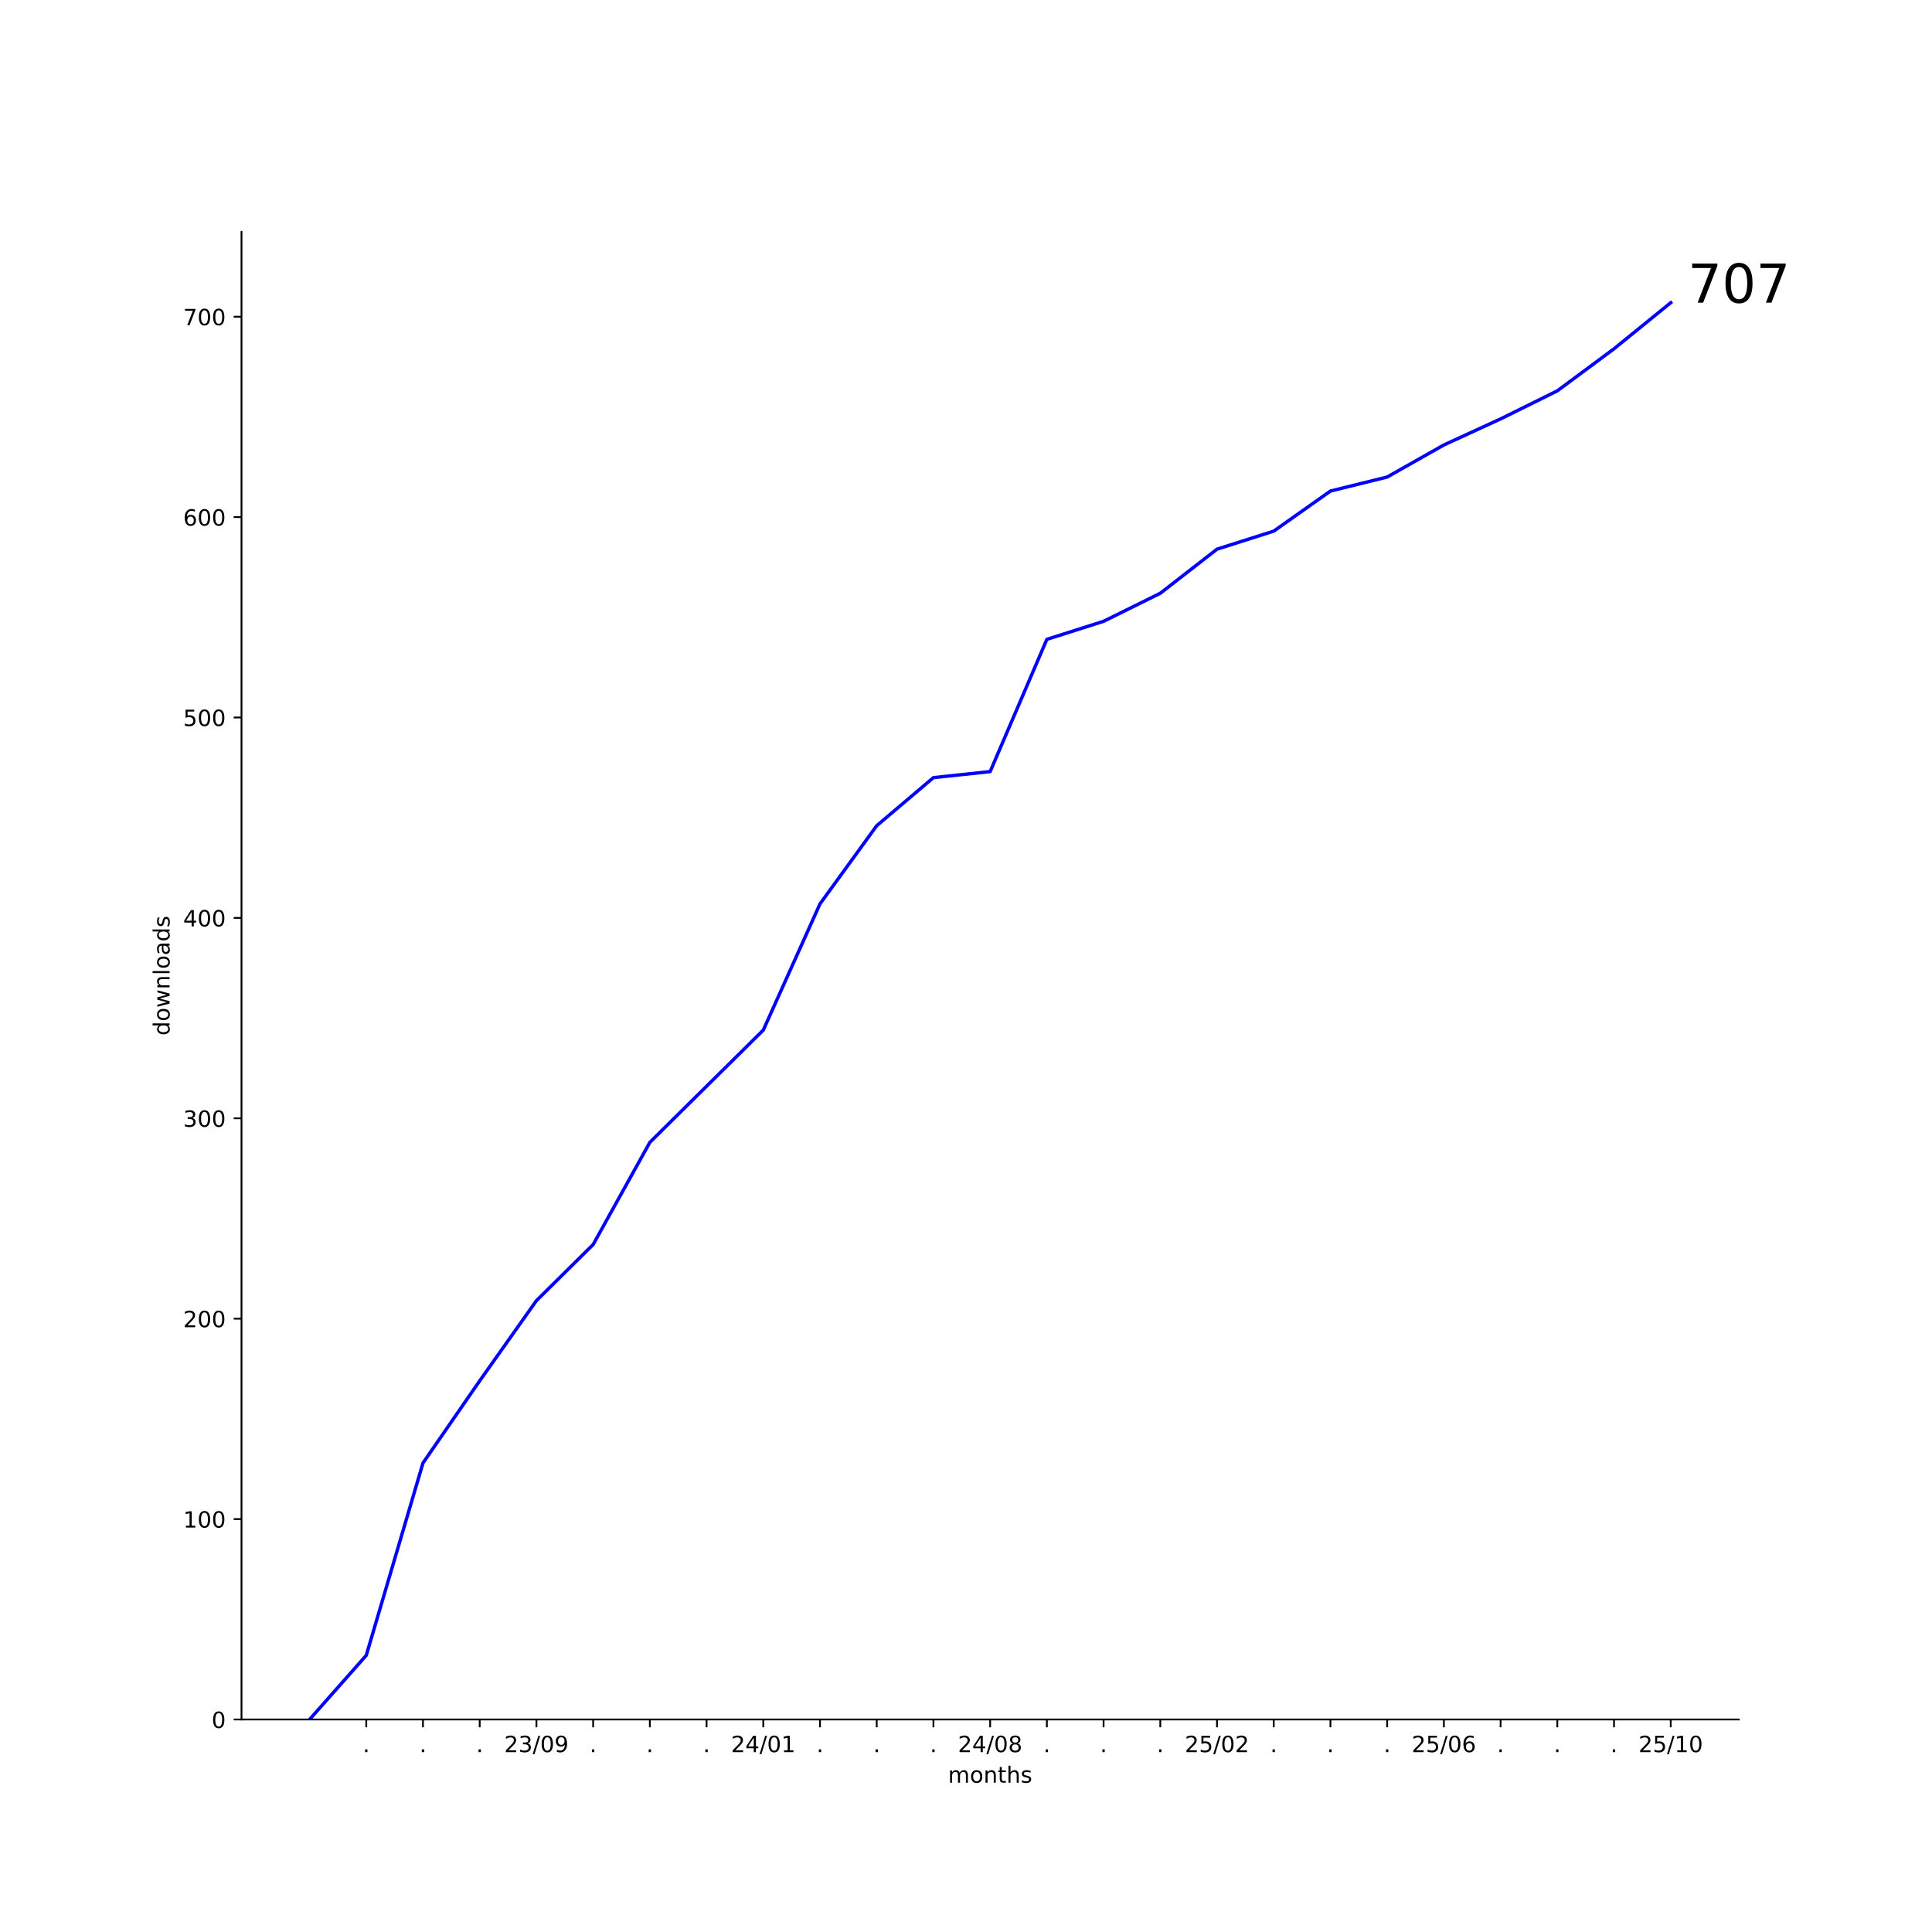
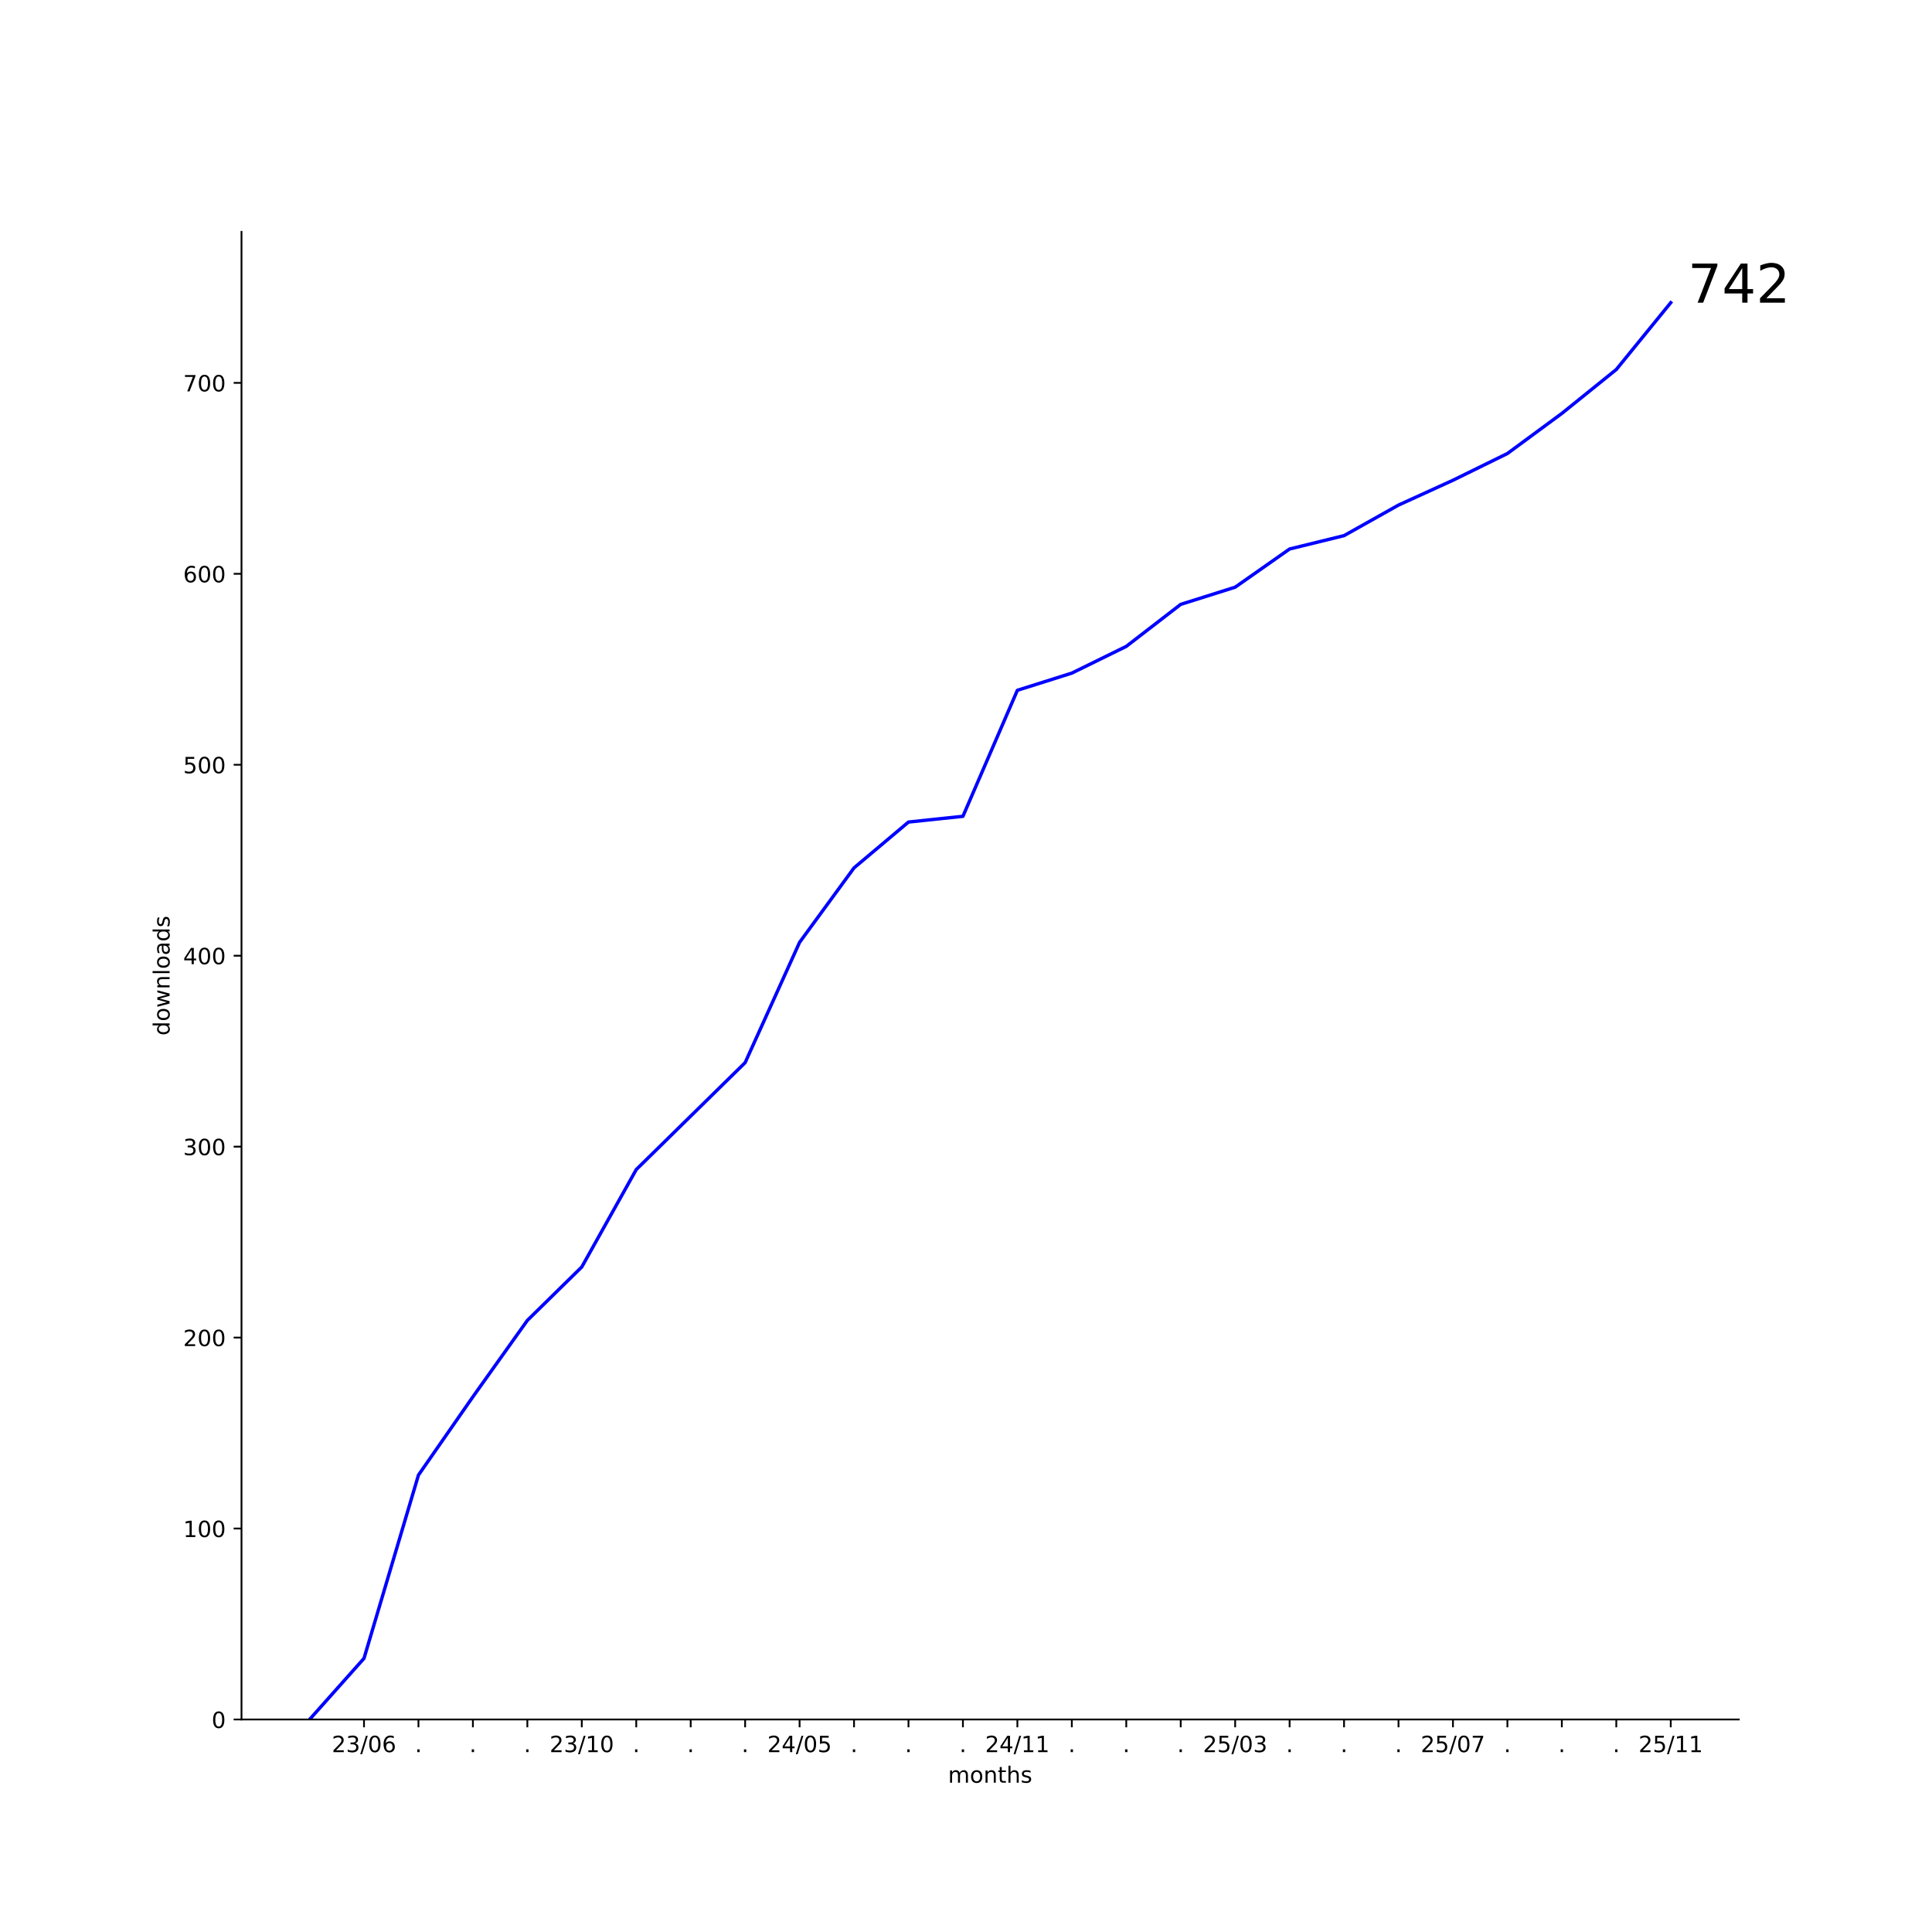
<svg xmlns="http://www.w3.org/2000/svg" xmlns:xlink="http://www.w3.org/1999/xlink" width="864pt" height="864pt" viewBox="0 0 864 864" version="1.1">
  <defs>
    <style type="text/css">*{stroke-linejoin: round; stroke-linecap: butt}</style>
  </defs>
  <g id="figure_1">
    <g id="patch_1">
      <path d="M 0 864  L 864 864  L 864 0  L 0 0  z " style="fill: #ffffff" />
    </g>
    <g id="axes_1">
      <g id="patch_2">
        <path d="M 108 768.96  L 777.6 768.96  L 777.6 103.68  L 108 103.68  z " style="fill: #ffffff" />
      </g>
      <g id="matplotlib.axis_1">
        <g id="xtick_1">
          <g id="line2d_1">
            <defs>
-               <path id="m3775288d6a" d="M 0 0  L 0 3.5  " style="stroke: #000000; stroke-width: 0.8" />
+               <path id="m28a4fab8c5" d="M 0 0  L 0 3.5  " style="stroke: #000000; stroke-width: 0.8" />
            </defs>
            <g>
-               <use xlink:href="#m3775288d6a" x="163.8" y="768.96" style="stroke: #000000; stroke-width: 0.8" />
+               <use xlink:href="#m28a4fab8c5" x="162.785" y="768.96" style="stroke: #000000; stroke-width: 0.8" />
            </g>
          </g>
          <g id="text_1">
-             <g transform="translate(162.2109 783.5584) scale(0.1 -0.1)">
-               <defs>
-                 <path id="DejaVuSans-2e" d="M 684 794  L 1344 794  L 1344 0  L 684 0  L 684 794  z " transform="scale(0.015625)" />
-               </defs>
-               <use xlink:href="#DejaVuSans-2e" />
-             </g>
-           </g>
-         </g>
-         <g id="xtick_2">
-           <g id="line2d_2">
-             <g>
-               <use xlink:href="#m3775288d6a" x="189.164" y="768.96" style="stroke: #000000; stroke-width: 0.8" />
-             </g>
-           </g>
-           <g id="text_2">
-             <g transform="translate(187.5746 783.5584) scale(0.1 -0.1)">
-               <use xlink:href="#DejaVuSans-2e" />
-             </g>
-           </g>
-         </g>
-         <g id="xtick_3">
-           <g id="line2d_3">
-             <g>
-               <use xlink:href="#m3775288d6a" x="214.527" y="768.96" style="stroke: #000000; stroke-width: 0.8" />
-             </g>
-           </g>
-           <g id="text_3">
-             <g transform="translate(212.9382 783.5584) scale(0.1 -0.1)">
-               <use xlink:href="#DejaVuSans-2e" />
-             </g>
-           </g>
-         </g>
-         <g id="xtick_4">
-           <g id="line2d_4">
-             <g>
-               <use xlink:href="#m3775288d6a" x="239.891" y="768.96" style="stroke: #000000; stroke-width: 0.8" />
-             </g>
-           </g>
-           <g id="text_4">
-             <g transform="translate(225.4815 783.5584) scale(0.1 -0.1)">
+             <g transform="translate(148.3761 783.5584) scale(0.1 -0.1)">
              <defs>
                <path id="DejaVuSans-32" d="M 1228 531  L 3431 531  L 3431 0  L 469 0  L 469 531  Q 828 903 1448 1529  Q 2069 2156 2228 2338  Q 2531 2678 2651 2914  Q 2772 3150 2772 3378  Q 2772 3750 2511 3984  Q 2250 4219 1831 4219  Q 1534 4219 1204 4116  Q 875 4013 500 3803  L 500 4441  Q 881 4594 1212 4672  Q 1544 4750 1819 4750  Q 2544 4750 2975 4387  Q 3406 4025 3406 3419  Q 3406 3131 3298 2873  Q 3191 2616 2906 2266  Q 2828 2175 2409 1742  Q 1991 1309 1228 531  z " transform="scale(0.015625)" />
                <path id="DejaVuSans-33" d="M 2597 2516  Q 3050 2419 3304 2112  Q 3559 1806 3559 1356  Q 3559 666 3084 287  Q 2609 -91 1734 -91  Q 1441 -91 1130 -33  Q 819 25 488 141  L 488 750  Q 750 597 1062 519  Q 1375 441 1716 441  Q 2309 441 2620 675  Q 2931 909 2931 1356  Q 2931 1769 2642 2001  Q 2353 2234 1838 2234  L 1294 2234  L 1294 2753  L 1863 2753  Q 2328 2753 2575 2939  Q 2822 3125 2822 3475  Q 2822 3834 2567 4026  Q 2313 4219 1838 4219  Q 1578 4219 1281 4162  Q 984 4106 628 3988  L 628 4550  Q 988 4650 1302 4700  Q 1616 4750 1894 4750  Q 2613 4750 3031 4423  Q 3450 4097 3450 3541  Q 3450 3153 3228 2886  Q 3006 2619 2597 2516  z " transform="scale(0.015625)" />
                <path id="DejaVuSans-2f" d="M 1625 4666  L 2156 4666  L 531 -594  L 0 -594  L 1625 4666  z " transform="scale(0.015625)" />
                <path id="DejaVuSans-30" d="M 2034 4250  Q 1547 4250 1301 3770  Q 1056 3291 1056 2328  Q 1056 1369 1301 889  Q 1547 409 2034 409  Q 2525 409 2770 889  Q 3016 1369 3016 2328  Q 3016 3291 2770 3770  Q 2525 4250 2034 4250  z M 2034 4750  Q 2819 4750 3233 4129  Q 3647 3509 3647 2328  Q 3647 1150 3233 529  Q 2819 -91 2034 -91  Q 1250 -91 836 529  Q 422 1150 422 2328  Q 422 3509 836 4129  Q 1250 4750 2034 4750  z " transform="scale(0.015625)" />
-                 <path id="DejaVuSans-39" d="M 703 97  L 703 672  Q 941 559 1184 500  Q 1428 441 1663 441  Q 2288 441 2617 861  Q 2947 1281 2994 2138  Q 2813 1869 2534 1725  Q 2256 1581 1919 1581  Q 1219 1581 811 2004  Q 403 2428 403 3163  Q 403 3881 828 4315  Q 1253 4750 1959 4750  Q 2769 4750 3195 4129  Q 3622 3509 3622 2328  Q 3622 1225 3098 567  Q 2575 -91 1691 -91  Q 1453 -91 1209 -44  Q 966 3 703 97  z M 1959 2075  Q 2384 2075 2632 2365  Q 2881 2656 2881 3163  Q 2881 3666 2632 3958  Q 2384 4250 1959 4250  Q 1534 4250 1286 3958  Q 1038 3666 1038 3163  Q 1038 2656 1286 2365  Q 1534 2075 1959 2075  z " transform="scale(0.015625)" />
+                 <path id="DejaVuSans-36" d="M 2113 2584  Q 1688 2584 1439 2293  Q 1191 2003 1191 1497  Q 1191 994 1439 701  Q 1688 409 2113 409  Q 2538 409 2786 701  Q 3034 994 3034 1497  Q 3034 2003 2786 2293  Q 2538 2584 2113 2584  z M 3366 4563  L 3366 3988  Q 3128 4100 2886 4159  Q 2644 4219 2406 4219  Q 1781 4219 1451 3797  Q 1122 3375 1075 2522  Q 1259 2794 1537 2939  Q 1816 3084 2150 3084  Q 2853 3084 3261 2657  Q 3669 2231 3669 1497  Q 3669 778 3244 343  Q 2819 -91 2113 -91  Q 1303 -91 875 529  Q 447 1150 447 2328  Q 447 3434 972 4092  Q 1497 4750 2381 4750  Q 2619 4750 2861 4703  Q 3103 4656 3366 4563  z " transform="scale(0.015625)" />
              </defs>
              <use xlink:href="#DejaVuSans-32" />
              <use xlink:href="#DejaVuSans-33" x="63.623" />
              <use xlink:href="#DejaVuSans-2f" x="127.246" />
              <use xlink:href="#DejaVuSans-30" x="160.938" />
-               <use xlink:href="#DejaVuSans-39" x="224.561" />
+               <use xlink:href="#DejaVuSans-36" x="224.561" />
+             </g>
+           </g>
+         </g>
+         <g id="xtick_2">
+           <g id="line2d_2">
+             <g>
+               <use xlink:href="#m28a4fab8c5" x="187.135" y="768.96" style="stroke: #000000; stroke-width: 0.8" />
+             </g>
+           </g>
+           <g id="text_2">
+             <g transform="translate(185.5455 783.5584) scale(0.1 -0.1)">
+               <defs>
+                 <path id="DejaVuSans-2e" d="M 684 794  L 1344 794  L 1344 0  L 684 0  L 684 794  z " transform="scale(0.015625)" />
+               </defs>
+               <use xlink:href="#DejaVuSans-2e" />
+             </g>
+           </g>
+         </g>
+         <g id="xtick_3">
+           <g id="line2d_3">
+             <g>
+               <use xlink:href="#m28a4fab8c5" x="211.484" y="768.96" style="stroke: #000000; stroke-width: 0.8" />
+             </g>
+           </g>
+           <g id="text_3">
+             <g transform="translate(209.8946 783.5584) scale(0.1 -0.1)">
+               <use xlink:href="#DejaVuSans-2e" />
+             </g>
+           </g>
+         </g>
+         <g id="xtick_4">
+           <g id="line2d_4">
+             <g>
+               <use xlink:href="#m28a4fab8c5" x="235.833" y="768.96" style="stroke: #000000; stroke-width: 0.8" />
+             </g>
+           </g>
+           <g id="text_4">
+             <g transform="translate(234.2437 783.5584) scale(0.1 -0.1)">
+               <use xlink:href="#DejaVuSans-2e" />
            </g>
          </g>
        </g>
        <g id="xtick_5">
          <g id="line2d_5">
            <g>
-               <use xlink:href="#m3775288d6a" x="265.255" y="768.96" style="stroke: #000000; stroke-width: 0.8" />
+               <use xlink:href="#m28a4fab8c5" x="260.182" y="768.96" style="stroke: #000000; stroke-width: 0.8" />
            </g>
          </g>
          <g id="text_5">
-             <g transform="translate(263.6655 783.5584) scale(0.1 -0.1)">
-               <use xlink:href="#DejaVuSans-2e" />
+             <g transform="translate(245.7724 783.5584) scale(0.1 -0.1)">
+               <defs>
+                 <path id="DejaVuSans-31" d="M 794 531  L 1825 531  L 1825 4091  L 703 3866  L 703 4441  L 1819 4666  L 2450 4666  L 2450 531  L 3481 531  L 3481 0  L 794 0  L 794 531  z " transform="scale(0.015625)" />
+               </defs>
+               <use xlink:href="#DejaVuSans-32" />
+               <use xlink:href="#DejaVuSans-33" x="63.623" />
+               <use xlink:href="#DejaVuSans-2f" x="127.246" />
+               <use xlink:href="#DejaVuSans-31" x="160.938" />
+               <use xlink:href="#DejaVuSans-30" x="224.561" />
            </g>
          </g>
        </g>
        <g id="xtick_6">
          <g id="line2d_6">
            <g>
-               <use xlink:href="#m3775288d6a" x="290.618" y="768.96" style="stroke: #000000; stroke-width: 0.8" />
+               <use xlink:href="#m28a4fab8c5" x="284.531" y="768.96" style="stroke: #000000; stroke-width: 0.8" />
            </g>
          </g>
          <g id="text_6">
-             <g transform="translate(289.0291 783.5584) scale(0.1 -0.1)">
+             <g transform="translate(282.9418 783.5584) scale(0.1 -0.1)">
              <use xlink:href="#DejaVuSans-2e" />
            </g>
          </g>
        </g>
        <g id="xtick_7">
          <g id="line2d_7">
            <g>
-               <use xlink:href="#m3775288d6a" x="315.982" y="768.96" style="stroke: #000000; stroke-width: 0.8" />
+               <use xlink:href="#m28a4fab8c5" x="308.88" y="768.96" style="stroke: #000000; stroke-width: 0.8" />
            </g>
          </g>
          <g id="text_7">
-             <g transform="translate(314.3928 783.5584) scale(0.1 -0.1)">
+             <g transform="translate(307.2909 783.5584) scale(0.1 -0.1)">
              <use xlink:href="#DejaVuSans-2e" />
            </g>
          </g>
        </g>
        <g id="xtick_8">
          <g id="line2d_8">
            <g>
-               <use xlink:href="#m3775288d6a" x="341.345" y="768.96" style="stroke: #000000; stroke-width: 0.8" />
+               <use xlink:href="#m28a4fab8c5" x="333.229" y="768.96" style="stroke: #000000; stroke-width: 0.8" />
            </g>
          </g>
          <g id="text_8">
-             <g transform="translate(326.9361 783.5584) scale(0.1 -0.1)">
+             <g transform="translate(331.64 783.5584) scale(0.1 -0.1)">
+               <use xlink:href="#DejaVuSans-2e" />
+             </g>
+           </g>
+         </g>
+         <g id="xtick_9">
+           <g id="line2d_9">
+             <g>
+               <use xlink:href="#m28a4fab8c5" x="357.578" y="768.96" style="stroke: #000000; stroke-width: 0.8" />
+             </g>
+           </g>
+           <g id="text_9">
+             <g transform="translate(343.1688 783.5584) scale(0.1 -0.1)">
              <defs>
                <path id="DejaVuSans-34" d="M 2419 4116  L 825 1625  L 2419 1625  L 2419 4116  z M 2253 4666  L 3047 4666  L 3047 1625  L 3713 1625  L 3713 1100  L 3047 1100  L 3047 0  L 2419 0  L 2419 1100  L 313 1100  L 313 1709  L 2253 4666  z " transform="scale(0.015625)" />
-                 <path id="DejaVuSans-31" d="M 794 531  L 1825 531  L 1825 4091  L 703 3866  L 703 4441  L 1819 4666  L 2450 4666  L 2450 531  L 3481 531  L 3481 0  L 794 0  L 794 531  z " transform="scale(0.015625)" />
+                 <path id="DejaVuSans-35" d="M 691 4666  L 3169 4666  L 3169 4134  L 1269 4134  L 1269 2991  Q 1406 3038 1543 3061  Q 1681 3084 1819 3084  Q 2600 3084 3056 2656  Q 3513 2228 3513 1497  Q 3513 744 3044 326  Q 2575 -91 1722 -91  Q 1428 -91 1123 -41  Q 819 9 494 109  L 494 744  Q 775 591 1075 516  Q 1375 441 1709 441  Q 2250 441 2565 725  Q 2881 1009 2881 1497  Q 2881 1984 2565 2268  Q 2250 2553 1709 2553  Q 1456 2553 1204 2497  Q 953 2441 691 2322  L 691 4666  z " transform="scale(0.015625)" />
              </defs>
              <use xlink:href="#DejaVuSans-32" />
              <use xlink:href="#DejaVuSans-34" x="63.623" />
              <use xlink:href="#DejaVuSans-2f" x="127.246" />
              <use xlink:href="#DejaVuSans-30" x="160.938" />
-               <use xlink:href="#DejaVuSans-31" x="224.561" />
-             </g>
-           </g>
-         </g>
-         <g id="xtick_9">
-           <g id="line2d_9">
-             <g>
-               <use xlink:href="#m3775288d6a" x="366.709" y="768.96" style="stroke: #000000; stroke-width: 0.8" />
-             </g>
-           </g>
-           <g id="text_9">
-             <g transform="translate(365.12 783.5584) scale(0.1 -0.1)">
-               <use xlink:href="#DejaVuSans-2e" />
+               <use xlink:href="#DejaVuSans-35" x="224.561" />
            </g>
          </g>
        </g>
        <g id="xtick_10">
          <g id="line2d_10">
            <g>
-               <use xlink:href="#m3775288d6a" x="392.073" y="768.96" style="stroke: #000000; stroke-width: 0.8" />
+               <use xlink:href="#m28a4fab8c5" x="381.927" y="768.96" style="stroke: #000000; stroke-width: 0.8" />
            </g>
          </g>
          <g id="text_10">
-             <g transform="translate(390.4837 783.5584) scale(0.1 -0.1)">
+             <g transform="translate(380.3382 783.5584) scale(0.1 -0.1)">
              <use xlink:href="#DejaVuSans-2e" />
            </g>
          </g>
        </g>
        <g id="xtick_11">
          <g id="line2d_11">
            <g>
-               <use xlink:href="#m3775288d6a" x="417.436" y="768.96" style="stroke: #000000; stroke-width: 0.8" />
+               <use xlink:href="#m28a4fab8c5" x="406.276" y="768.96" style="stroke: #000000; stroke-width: 0.8" />
            </g>
          </g>
          <g id="text_11">
-             <g transform="translate(415.8473 783.5584) scale(0.1 -0.1)">
+             <g transform="translate(404.6873 783.5584) scale(0.1 -0.1)">
              <use xlink:href="#DejaVuSans-2e" />
            </g>
          </g>
        </g>
        <g id="xtick_12">
          <g id="line2d_12">
            <g>
-               <use xlink:href="#m3775288d6a" x="442.8" y="768.96" style="stroke: #000000; stroke-width: 0.8" />
+               <use xlink:href="#m28a4fab8c5" x="430.625" y="768.96" style="stroke: #000000; stroke-width: 0.8" />
            </g>
          </g>
          <g id="text_12">
-             <g transform="translate(428.3906 783.5584) scale(0.1 -0.1)">
-               <defs>
-                 <path id="DejaVuSans-38" d="M 2034 2216  Q 1584 2216 1326 1975  Q 1069 1734 1069 1313  Q 1069 891 1326 650  Q 1584 409 2034 409  Q 2484 409 2743 651  Q 3003 894 3003 1313  Q 3003 1734 2745 1975  Q 2488 2216 2034 2216  z M 1403 2484  Q 997 2584 770 2862  Q 544 3141 544 3541  Q 544 4100 942 4425  Q 1341 4750 2034 4750  Q 2731 4750 3128 4425  Q 3525 4100 3525 3541  Q 3525 3141 3298 2862  Q 3072 2584 2669 2484  Q 3125 2378 3379 2068  Q 3634 1759 3634 1313  Q 3634 634 3220 271  Q 2806 -91 2034 -91  Q 1263 -91 848 271  Q 434 634 434 1313  Q 434 1759 690 2068  Q 947 2378 1403 2484  z M 1172 3481  Q 1172 3119 1398 2916  Q 1625 2713 2034 2713  Q 2441 2713 2670 2916  Q 2900 3119 2900 3481  Q 2900 3844 2670 4047  Q 2441 4250 2034 4250  Q 1625 4250 1398 4047  Q 1172 3844 1172 3481  z " transform="scale(0.015625)" />
-               </defs>
-               <use xlink:href="#DejaVuSans-32" />
-               <use xlink:href="#DejaVuSans-34" x="63.623" />
-               <use xlink:href="#DejaVuSans-2f" x="127.246" />
-               <use xlink:href="#DejaVuSans-30" x="160.938" />
-               <use xlink:href="#DejaVuSans-38" x="224.561" />
+             <g transform="translate(429.0364 783.5584) scale(0.1 -0.1)">
+               <use xlink:href="#DejaVuSans-2e" />
            </g>
          </g>
        </g>
        <g id="xtick_13">
          <g id="line2d_13">
            <g>
-               <use xlink:href="#m3775288d6a" x="468.164" y="768.96" style="stroke: #000000; stroke-width: 0.8" />
+               <use xlink:href="#m28a4fab8c5" x="454.975" y="768.96" style="stroke: #000000; stroke-width: 0.8" />
            </g>
          </g>
          <g id="text_13">
-             <g transform="translate(466.5746 783.5584) scale(0.1 -0.1)">
-               <use xlink:href="#DejaVuSans-2e" />
+             <g transform="translate(440.5652 783.5584) scale(0.1 -0.1)">
+               <use xlink:href="#DejaVuSans-32" />
+               <use xlink:href="#DejaVuSans-34" x="63.623" />
+               <use xlink:href="#DejaVuSans-2f" x="127.246" />
+               <use xlink:href="#DejaVuSans-31" x="160.938" />
+               <use xlink:href="#DejaVuSans-31" x="224.561" />
            </g>
          </g>
        </g>
        <g id="xtick_14">
          <g id="line2d_14">
            <g>
-               <use xlink:href="#m3775288d6a" x="493.527" y="768.96" style="stroke: #000000; stroke-width: 0.8" />
+               <use xlink:href="#m28a4fab8c5" x="479.324" y="768.96" style="stroke: #000000; stroke-width: 0.8" />
            </g>
          </g>
          <g id="text_14">
-             <g transform="translate(491.9382 783.5584) scale(0.1 -0.1)">
+             <g transform="translate(477.7346 783.5584) scale(0.1 -0.1)">
              <use xlink:href="#DejaVuSans-2e" />
            </g>
          </g>
        </g>
        <g id="xtick_15">
          <g id="line2d_15">
            <g>
-               <use xlink:href="#m3775288d6a" x="518.891" y="768.96" style="stroke: #000000; stroke-width: 0.8" />
+               <use xlink:href="#m28a4fab8c5" x="503.673" y="768.96" style="stroke: #000000; stroke-width: 0.8" />
            </g>
          </g>
          <g id="text_15">
-             <g transform="translate(517.3018 783.5584) scale(0.1 -0.1)">
+             <g transform="translate(502.0837 783.5584) scale(0.1 -0.1)">
              <use xlink:href="#DejaVuSans-2e" />
            </g>
          </g>
        </g>
        <g id="xtick_16">
          <g id="line2d_16">
            <g>
-               <use xlink:href="#m3775288d6a" x="544.255" y="768.96" style="stroke: #000000; stroke-width: 0.8" />
+               <use xlink:href="#m28a4fab8c5" x="528.022" y="768.96" style="stroke: #000000; stroke-width: 0.8" />
            </g>
          </g>
          <g id="text_16">
-             <g transform="translate(529.8452 783.5584) scale(0.1 -0.1)">
-               <defs>
-                 <path id="DejaVuSans-35" d="M 691 4666  L 3169 4666  L 3169 4134  L 1269 4134  L 1269 2991  Q 1406 3038 1543 3061  Q 1681 3084 1819 3084  Q 2600 3084 3056 2656  Q 3513 2228 3513 1497  Q 3513 744 3044 326  Q 2575 -91 1722 -91  Q 1428 -91 1123 -41  Q 819 9 494 109  L 494 744  Q 775 591 1075 516  Q 1375 441 1709 441  Q 2250 441 2565 725  Q 2881 1009 2881 1497  Q 2881 1984 2565 2268  Q 2250 2553 1709 2553  Q 1456 2553 1204 2497  Q 953 2441 691 2322  L 691 4666  z " transform="scale(0.015625)" />
-               </defs>
-               <use xlink:href="#DejaVuSans-32" />
-               <use xlink:href="#DejaVuSans-35" x="63.623" />
-               <use xlink:href="#DejaVuSans-2f" x="127.246" />
-               <use xlink:href="#DejaVuSans-30" x="160.938" />
-               <use xlink:href="#DejaVuSans-32" x="224.561" />
+             <g transform="translate(526.4328 783.5584) scale(0.1 -0.1)">
+               <use xlink:href="#DejaVuSans-2e" />
            </g>
          </g>
        </g>
        <g id="xtick_17">
          <g id="line2d_17">
            <g>
-               <use xlink:href="#m3775288d6a" x="569.618" y="768.96" style="stroke: #000000; stroke-width: 0.8" />
+               <use xlink:href="#m28a4fab8c5" x="552.371" y="768.96" style="stroke: #000000; stroke-width: 0.8" />
            </g>
          </g>
          <g id="text_17">
-             <g transform="translate(568.0291 783.5584) scale(0.1 -0.1)">
-               <use xlink:href="#DejaVuSans-2e" />
+             <g transform="translate(537.9615 783.5584) scale(0.1 -0.1)">
+               <use xlink:href="#DejaVuSans-32" />
+               <use xlink:href="#DejaVuSans-35" x="63.623" />
+               <use xlink:href="#DejaVuSans-2f" x="127.246" />
+               <use xlink:href="#DejaVuSans-30" x="160.938" />
+               <use xlink:href="#DejaVuSans-33" x="224.561" />
            </g>
          </g>
        </g>
        <g id="xtick_18">
          <g id="line2d_18">
            <g>
-               <use xlink:href="#m3775288d6a" x="594.982" y="768.96" style="stroke: #000000; stroke-width: 0.8" />
+               <use xlink:href="#m28a4fab8c5" x="576.72" y="768.96" style="stroke: #000000; stroke-width: 0.8" />
            </g>
          </g>
          <g id="text_18">
-             <g transform="translate(593.3928 783.5584) scale(0.1 -0.1)">
+             <g transform="translate(575.1309 783.5584) scale(0.1 -0.1)">
              <use xlink:href="#DejaVuSans-2e" />
            </g>
          </g>
        </g>
        <g id="xtick_19">
          <g id="line2d_19">
            <g>
-               <use xlink:href="#m3775288d6a" x="620.345" y="768.96" style="stroke: #000000; stroke-width: 0.8" />
+               <use xlink:href="#m28a4fab8c5" x="601.069" y="768.96" style="stroke: #000000; stroke-width: 0.8" />
            </g>
          </g>
          <g id="text_19">
-             <g transform="translate(618.7564 783.5584) scale(0.1 -0.1)">
+             <g transform="translate(599.48 783.5584) scale(0.1 -0.1)">
              <use xlink:href="#DejaVuSans-2e" />
            </g>
          </g>
        </g>
        <g id="xtick_20">
          <g id="line2d_20">
            <g>
-               <use xlink:href="#m3775288d6a" x="645.709" y="768.96" style="stroke: #000000; stroke-width: 0.8" />
+               <use xlink:href="#m28a4fab8c5" x="625.418" y="768.96" style="stroke: #000000; stroke-width: 0.8" />
            </g>
          </g>
          <g id="text_20">
-             <g transform="translate(631.2997 783.5584) scale(0.1 -0.1)">
-               <defs>
-                 <path id="DejaVuSans-36" d="M 2113 2584  Q 1688 2584 1439 2293  Q 1191 2003 1191 1497  Q 1191 994 1439 701  Q 1688 409 2113 409  Q 2538 409 2786 701  Q 3034 994 3034 1497  Q 3034 2003 2786 2293  Q 2538 2584 2113 2584  z M 3366 4563  L 3366 3988  Q 3128 4100 2886 4159  Q 2644 4219 2406 4219  Q 1781 4219 1451 3797  Q 1122 3375 1075 2522  Q 1259 2794 1537 2939  Q 1816 3084 2150 3084  Q 2853 3084 3261 2657  Q 3669 2231 3669 1497  Q 3669 778 3244 343  Q 2819 -91 2113 -91  Q 1303 -91 875 529  Q 447 1150 447 2328  Q 447 3434 972 4092  Q 1497 4750 2381 4750  Q 2619 4750 2861 4703  Q 3103 4656 3366 4563  z " transform="scale(0.015625)" />
-               </defs>
-               <use xlink:href="#DejaVuSans-32" />
-               <use xlink:href="#DejaVuSans-35" x="63.623" />
-               <use xlink:href="#DejaVuSans-2f" x="127.246" />
-               <use xlink:href="#DejaVuSans-30" x="160.938" />
-               <use xlink:href="#DejaVuSans-36" x="224.561" />
+             <g transform="translate(623.8291 783.5584) scale(0.1 -0.1)">
+               <use xlink:href="#DejaVuSans-2e" />
            </g>
          </g>
        </g>
        <g id="xtick_21">
          <g id="line2d_21">
            <g>
-               <use xlink:href="#m3775288d6a" x="671.073" y="768.96" style="stroke: #000000; stroke-width: 0.8" />
+               <use xlink:href="#m28a4fab8c5" x="649.767" y="768.96" style="stroke: #000000; stroke-width: 0.8" />
            </g>
          </g>
          <g id="text_21">
-             <g transform="translate(669.4837 783.5584) scale(0.1 -0.1)">
-               <use xlink:href="#DejaVuSans-2e" />
+             <g transform="translate(635.3579 783.5584) scale(0.1 -0.1)">
+               <defs>
+                 <path id="DejaVuSans-37" d="M 525 4666  L 3525 4666  L 3525 4397  L 1831 0  L 1172 0  L 2766 4134  L 525 4134  L 525 4666  z " transform="scale(0.015625)" />
+               </defs>
+               <use xlink:href="#DejaVuSans-32" />
+               <use xlink:href="#DejaVuSans-35" x="63.623" />
+               <use xlink:href="#DejaVuSans-2f" x="127.246" />
+               <use xlink:href="#DejaVuSans-30" x="160.938" />
+               <use xlink:href="#DejaVuSans-37" x="224.561" />
            </g>
          </g>
        </g>
        <g id="xtick_22">
          <g id="line2d_22">
            <g>
-               <use xlink:href="#m3775288d6a" x="696.436" y="768.96" style="stroke: #000000; stroke-width: 0.8" />
+               <use xlink:href="#m28a4fab8c5" x="674.116" y="768.96" style="stroke: #000000; stroke-width: 0.8" />
            </g>
          </g>
          <g id="text_22">
-             <g transform="translate(694.8473 783.5584) scale(0.1 -0.1)">
+             <g transform="translate(672.5273 783.5584) scale(0.1 -0.1)">
              <use xlink:href="#DejaVuSans-2e" />
            </g>
          </g>
        </g>
        <g id="xtick_23">
          <g id="line2d_23">
            <g>
-               <use xlink:href="#m3775288d6a" x="721.8" y="768.96" style="stroke: #000000; stroke-width: 0.8" />
+               <use xlink:href="#m28a4fab8c5" x="698.465" y="768.96" style="stroke: #000000; stroke-width: 0.8" />
            </g>
          </g>
          <g id="text_23">
-             <g transform="translate(720.2109 783.5584) scale(0.1 -0.1)">
+             <g transform="translate(696.8764 783.5584) scale(0.1 -0.1)">
              <use xlink:href="#DejaVuSans-2e" />
            </g>
          </g>
        </g>
        <g id="xtick_24">
          <g id="line2d_24">
            <g>
-               <use xlink:href="#m3775288d6a" x="747.164" y="768.96" style="stroke: #000000; stroke-width: 0.8" />
+               <use xlink:href="#m28a4fab8c5" x="722.815" y="768.96" style="stroke: #000000; stroke-width: 0.8" />
            </g>
          </g>
          <g id="text_24">
+             <g transform="translate(721.2255 783.5584) scale(0.1 -0.1)">
+               <use xlink:href="#DejaVuSans-2e" />
+             </g>
+           </g>
+         </g>
+         <g id="xtick_25">
+           <g id="line2d_25">
+             <g>
+               <use xlink:href="#m28a4fab8c5" x="747.164" y="768.96" style="stroke: #000000; stroke-width: 0.8" />
+             </g>
+           </g>
+           <g id="text_25">
            <g transform="translate(732.7543 783.5584) scale(0.1 -0.1)">
              <use xlink:href="#DejaVuSans-32" />
              <use xlink:href="#DejaVuSans-35" x="63.623" />
              <use xlink:href="#DejaVuSans-2f" x="127.246" />
              <use xlink:href="#DejaVuSans-31" x="160.938" />
-               <use xlink:href="#DejaVuSans-30" x="224.561" />
-             </g>
-           </g>
-         </g>
-         <g id="text_25">
+               <use xlink:href="#DejaVuSans-31" x="224.561" />
+             </g>
+           </g>
+         </g>
+         <g id="text_26">
          <g transform="translate(423.968 797.2366) scale(0.1 -0.1)">
            <defs>
              <path id="DejaVuSans-6d" d="M 3328 2828  Q 3544 3216 3844 3400  Q 4144 3584 4550 3584  Q 5097 3584 5394 3201  Q 5691 2819 5691 2113  L 5691 0  L 5113 0  L 5113 2094  Q 5113 2597 4934 2840  Q 4756 3084 4391 3084  Q 3944 3084 3684 2787  Q 3425 2491 3425 1978  L 3425 0  L 2847 0  L 2847 2094  Q 2847 2600 2669 2842  Q 2491 3084 2119 3084  Q 1678 3084 1418 2786  Q 1159 2488 1159 1978  L 1159 0  L 581 0  L 581 3500  L 1159 3500  L 1159 2956  Q 1356 3278 1631 3431  Q 1906 3584 2284 3584  Q 2666 3584 2933 3390  Q 3200 3197 3328 2828  z " transform="scale(0.015625)" />
              <path id="DejaVuSans-6f" d="M 1959 3097  Q 1497 3097 1228 2736  Q 959 2375 959 1747  Q 959 1119 1226 758  Q 1494 397 1959 397  Q 2419 397 2687 759  Q 2956 1122 2956 1747  Q 2956 2369 2687 2733  Q 2419 3097 1959 3097  z M 1959 3584  Q 2709 3584 3137 3096  Q 3566 2609 3566 1747  Q 3566 888 3137 398  Q 2709 -91 1959 -91  Q 1206 -91 779 398  Q 353 888 353 1747  Q 353 2609 779 3096  Q 1206 3584 1959 3584  z " transform="scale(0.015625)" />
              <path id="DejaVuSans-6e" d="M 3513 2113  L 3513 0  L 2938 0  L 2938 2094  Q 2938 2591 2744 2837  Q 2550 3084 2163 3084  Q 1697 3084 1428 2787  Q 1159 2491 1159 1978  L 1159 0  L 581 0  L 581 3500  L 1159 3500  L 1159 2956  Q 1366 3272 1645 3428  Q 1925 3584 2291 3584  Q 2894 3584 3203 3211  Q 3513 2838 3513 2113  z " transform="scale(0.015625)" />
              <path id="DejaVuSans-74" d="M 1172 4494  L 1172 3500  L 2356 3500  L 2356 3053  L 1172 3053  L 1172 1153  Q 1172 725 1289 603  Q 1406 481 1766 481  L 2356 481  L 2356 0  L 1766 0  Q 1100 0 847 248  Q 594 497 594 1153  L 594 3053  L 172 3053  L 172 3500  L 594 3500  L 594 4494  L 1172 4494  z " transform="scale(0.015625)" />
              <path id="DejaVuSans-68" d="M 3513 2113  L 3513 0  L 2938 0  L 2938 2094  Q 2938 2591 2744 2837  Q 2550 3084 2163 3084  Q 1697 3084 1428 2787  Q 1159 2491 1159 1978  L 1159 0  L 581 0  L 581 4863  L 1159 4863  L 1159 2956  Q 1366 3272 1645 3428  Q 1925 3584 2291 3584  Q 2894 3584 3203 3211  Q 3513 2838 3513 2113  z " transform="scale(0.015625)" />
              <path id="DejaVuSans-73" d="M 2834 3397  L 2834 2853  Q 2591 2978 2328 3040  Q 2066 3103 1784 3103  Q 1356 3103 1142 2972  Q 928 2841 928 2578  Q 928 2378 1081 2264  Q 1234 2150 1697 2047  L 1894 2003  Q 2506 1872 2764 1633  Q 3022 1394 3022 966  Q 3022 478 2636 193  Q 2250 -91 1575 -91  Q 1294 -91 989 -36  Q 684 19 347 128  L 347 722  Q 666 556 975 473  Q 1284 391 1588 391  Q 1994 391 2212 530  Q 2431 669 2431 922  Q 2431 1156 2273 1281  Q 2116 1406 1581 1522  L 1381 1569  Q 847 1681 609 1914  Q 372 2147 372 2553  Q 372 3047 722 3315  Q 1072 3584 1716 3584  Q 2034 3584 2315 3537  Q 2597 3491 2834 3397  z " transform="scale(0.015625)" />
            </defs>
            <use xlink:href="#DejaVuSans-6d" />
            <use xlink:href="#DejaVuSans-6f" x="97.412" />
            <use xlink:href="#DejaVuSans-6e" x="158.594" />
            <use xlink:href="#DejaVuSans-74" x="221.973" />
            <use xlink:href="#DejaVuSans-68" x="261.182" />
            <use xlink:href="#DejaVuSans-73" x="324.561" />
          </g>
        </g>
      </g>
      <g id="matplotlib.axis_2">
        <g id="ytick_1">
-           <g id="line2d_25">
+           <g id="line2d_26">
            <defs>
-               <path id="m55278ea524" d="M 0 0  L -3.5 0  " style="stroke: #000000; stroke-width: 0.8" />
+               <path id="mcf8465029c" d="M 0 0  L -3.5 0  " style="stroke: #000000; stroke-width: 0.8" />
            </defs>
            <g>
-               <use xlink:href="#m55278ea524" x="108" y="768.96" style="stroke: #000000; stroke-width: 0.8" />
-             </g>
-           </g>
-           <g id="text_26">
+               <use xlink:href="#mcf8465029c" x="108" y="768.96" style="stroke: #000000; stroke-width: 0.8" />
+             </g>
+           </g>
+           <g id="text_27">
            <g transform="translate(94.6375 772.7592) scale(0.1 -0.1)">
              <use xlink:href="#DejaVuSans-30" />
            </g>
          </g>
        </g>
        <g id="ytick_2">
-           <g id="line2d_26">
-             <g>
-               <use xlink:href="#m55278ea524" x="108" y="679.342" style="stroke: #000000; stroke-width: 0.8" />
-             </g>
-           </g>
-           <g id="text_27">
-             <g transform="translate(81.9125 683.1411) scale(0.1 -0.1)">
+           <g id="line2d_27">
+             <g>
+               <use xlink:href="#mcf8465029c" x="108" y="683.569" style="stroke: #000000; stroke-width: 0.8" />
+             </g>
+           </g>
+           <g id="text_28">
+             <g transform="translate(81.9125 687.3684) scale(0.1 -0.1)">
              <use xlink:href="#DejaVuSans-31" />
              <use xlink:href="#DejaVuSans-30" x="63.623" />
              <use xlink:href="#DejaVuSans-30" x="127.246" />
            </g>
          </g>
        </g>
        <g id="ytick_3">
-           <g id="line2d_27">
-             <g>
-               <use xlink:href="#m55278ea524" x="108" y="589.724" style="stroke: #000000; stroke-width: 0.8" />
-             </g>
-           </g>
-           <g id="text_28">
-             <g transform="translate(81.9125 593.523) scale(0.1 -0.1)">
+           <g id="line2d_28">
+             <g>
+               <use xlink:href="#mcf8465029c" x="108" y="598.178" style="stroke: #000000; stroke-width: 0.8" />
+             </g>
+           </g>
+           <g id="text_29">
+             <g transform="translate(81.9125 601.9775) scale(0.1 -0.1)">
              <use xlink:href="#DejaVuSans-32" />
              <use xlink:href="#DejaVuSans-30" x="63.623" />
              <use xlink:href="#DejaVuSans-30" x="127.246" />
            </g>
          </g>
        </g>
        <g id="ytick_4">
-           <g id="line2d_28">
-             <g>
-               <use xlink:href="#m55278ea524" x="108" y="500.106" style="stroke: #000000; stroke-width: 0.8" />
-             </g>
-           </g>
-           <g id="text_29">
-             <g transform="translate(81.9125 503.9049) scale(0.1 -0.1)">
+           <g id="line2d_29">
+             <g>
+               <use xlink:href="#mcf8465029c" x="108" y="512.787" style="stroke: #000000; stroke-width: 0.8" />
+             </g>
+           </g>
+           <g id="text_30">
+             <g transform="translate(81.9125 516.5867) scale(0.1 -0.1)">
              <use xlink:href="#DejaVuSans-33" />
              <use xlink:href="#DejaVuSans-30" x="63.623" />
              <use xlink:href="#DejaVuSans-30" x="127.246" />
            </g>
          </g>
        </g>
        <g id="ytick_5">
-           <g id="line2d_29">
-             <g>
-               <use xlink:href="#m55278ea524" x="108" y="410.488" style="stroke: #000000; stroke-width: 0.8" />
-             </g>
-           </g>
-           <g id="text_30">
-             <g transform="translate(81.9125 414.2868) scale(0.1 -0.1)">
+           <g id="line2d_30">
+             <g>
+               <use xlink:href="#mcf8465029c" x="108" y="427.397" style="stroke: #000000; stroke-width: 0.8" />
+             </g>
+           </g>
+           <g id="text_31">
+             <g transform="translate(81.9125 431.1959) scale(0.1 -0.1)">
              <use xlink:href="#DejaVuSans-34" />
              <use xlink:href="#DejaVuSans-30" x="63.623" />
              <use xlink:href="#DejaVuSans-30" x="127.246" />
            </g>
          </g>
        </g>
        <g id="ytick_6">
-           <g id="line2d_30">
-             <g>
-               <use xlink:href="#m55278ea524" x="108" y="320.869" style="stroke: #000000; stroke-width: 0.8" />
-             </g>
-           </g>
-           <g id="text_31">
-             <g transform="translate(81.9125 324.6687) scale(0.1 -0.1)">
+           <g id="line2d_31">
+             <g>
+               <use xlink:href="#mcf8465029c" x="108" y="342.006" style="stroke: #000000; stroke-width: 0.8" />
+             </g>
+           </g>
+           <g id="text_32">
+             <g transform="translate(81.9125 345.805) scale(0.1 -0.1)">
              <use xlink:href="#DejaVuSans-35" />
              <use xlink:href="#DejaVuSans-30" x="63.623" />
              <use xlink:href="#DejaVuSans-30" x="127.246" />
            </g>
          </g>
        </g>
        <g id="ytick_7">
-           <g id="line2d_31">
-             <g>
-               <use xlink:href="#m55278ea524" x="108" y="231.251" style="stroke: #000000; stroke-width: 0.8" />
-             </g>
-           </g>
-           <g id="text_32">
-             <g transform="translate(81.9125 235.0506) scale(0.1 -0.1)">
+           <g id="line2d_32">
+             <g>
+               <use xlink:href="#mcf8465029c" x="108" y="256.615" style="stroke: #000000; stroke-width: 0.8" />
+             </g>
+           </g>
+           <g id="text_33">
+             <g transform="translate(81.9125 260.4142) scale(0.1 -0.1)">
              <use xlink:href="#DejaVuSans-36" />
              <use xlink:href="#DejaVuSans-30" x="63.623" />
              <use xlink:href="#DejaVuSans-30" x="127.246" />
            </g>
          </g>
        </g>
        <g id="ytick_8">
-           <g id="line2d_32">
-             <g>
-               <use xlink:href="#m55278ea524" x="108" y="141.633" style="stroke: #000000; stroke-width: 0.8" />
-             </g>
-           </g>
-           <g id="text_33">
-             <g transform="translate(81.9125 145.4325) scale(0.1 -0.1)">
-               <defs>
-                 <path id="DejaVuSans-37" d="M 525 4666  L 3525 4666  L 3525 4397  L 1831 0  L 1172 0  L 2766 4134  L 525 4134  L 525 4666  z " transform="scale(0.015625)" />
-               </defs>
+           <g id="line2d_33">
+             <g>
+               <use xlink:href="#mcf8465029c" x="108" y="171.224" style="stroke: #000000; stroke-width: 0.8" />
+             </g>
+           </g>
+           <g id="text_34">
+             <g transform="translate(81.9125 175.0234) scale(0.1 -0.1)">
              <use xlink:href="#DejaVuSans-37" />
              <use xlink:href="#DejaVuSans-30" x="63.623" />
              <use xlink:href="#DejaVuSans-30" x="127.246" />
            </g>
          </g>
        </g>
-         <g id="text_34">
+         <g id="text_35">
          <g transform="translate(75.83281 463.1028) rotate(-90) scale(0.1 -0.1)">
            <defs>
              <path id="DejaVuSans-64" d="M 2906 2969  L 2906 4863  L 3481 4863  L 3481 0  L 2906 0  L 2906 525  Q 2725 213 2448 61  Q 2172 -91 1784 -91  Q 1150 -91 751 415  Q 353 922 353 1747  Q 353 2572 751 3078  Q 1150 3584 1784 3584  Q 2172 3584 2448 3432  Q 2725 3281 2906 2969  z M 947 1747  Q 947 1113 1208 752  Q 1469 391 1925 391  Q 2381 391 2643 752  Q 2906 1113 2906 1747  Q 2906 2381 2643 2742  Q 2381 3103 1925 3103  Q 1469 3103 1208 2742  Q 947 2381 947 1747  z " transform="scale(0.015625)" />
              <path id="DejaVuSans-77" d="M 269 3500  L 844 3500  L 1563 769  L 2278 3500  L 2956 3500  L 3675 769  L 4391 3500  L 4966 3500  L 4050 0  L 3372 0  L 2619 2869  L 1863 0  L 1184 0  L 269 3500  z " transform="scale(0.015625)" />
              <path id="DejaVuSans-6c" d="M 603 4863  L 1178 4863  L 1178 0  L 603 0  L 603 4863  z " transform="scale(0.015625)" />
              <path id="DejaVuSans-61" d="M 2194 1759  Q 1497 1759 1228 1600  Q 959 1441 959 1056  Q 959 750 1161 570  Q 1363 391 1709 391  Q 2188 391 2477 730  Q 2766 1069 2766 1631  L 2766 1759  L 2194 1759  z M 3341 1997  L 3341 0  L 2766 0  L 2766 531  Q 2569 213 2275 61  Q 1981 -91 1556 -91  Q 1019 -91 701 211  Q 384 513 384 1019  Q 384 1609 779 1909  Q 1175 2209 1959 2209  L 2766 2209  L 2766 2266  Q 2766 2663 2505 2880  Q 2244 3097 1772 3097  Q 1472 3097 1187 3025  Q 903 2953 641 2809  L 641 3341  Q 956 3463 1253 3523  Q 1550 3584 1831 3584  Q 2591 3584 2966 3190  Q 3341 2797 3341 1997  z " transform="scale(0.015625)" />
            </defs>
            <use xlink:href="#DejaVuSans-64" />
            <use xlink:href="#DejaVuSans-6f" x="63.477" />
            <use xlink:href="#DejaVuSans-77" x="124.658" />
            <use xlink:href="#DejaVuSans-6e" x="206.445" />
            <use xlink:href="#DejaVuSans-6c" x="269.824" />
            <use xlink:href="#DejaVuSans-6f" x="297.607" />
            <use xlink:href="#DejaVuSans-61" x="358.789" />
            <use xlink:href="#DejaVuSans-64" x="420.068" />
            <use xlink:href="#DejaVuSans-73" x="483.545" />
          </g>
        </g>
      </g>
-       <g id="line2d_33">
-         <path d="M 138.436 768.96  L 163.8 740.282  L 189.164 654.249  L 214.527 617.505  L 239.891 581.658  L 265.255 556.565  L 290.618 510.86  L 315.982 485.767  L 341.345 460.674  L 366.709 404.214  L 392.073 369.263  L 417.436 347.755  L 442.8 345.066  L 468.164 285.918  L 493.527 277.853  L 518.891 265.306  L 544.255 245.59  L 569.618 237.525  L 594.982 219.601  L 620.345 213.328  L 645.709 198.989  L 671.073 187.339  L 696.436 174.792  L 721.8 155.972  L 747.164 135.36  " clip-path="url(#p87749369e4)" style="fill: none; stroke: #0000ff; stroke-width: 1.5; stroke-linecap: square" />
+       <g id="line2d_34">
+         <path d="M 138.436 768.96  L 162.785 741.635  L 187.135 659.66  L 211.484 624.649  L 235.833 590.493  L 260.182 566.584  L 284.531 523.034  L 308.88 499.125  L 333.229 475.216  L 357.578 421.419  L 381.927 388.117  L 406.276 367.623  L 430.625 365.061  L 454.975 308.703  L 479.324 301.018  L 503.673 289.064  L 528.022 270.278  L 552.371 262.592  L 576.72 245.514  L 601.069 239.537  L 625.418 225.874  L 649.767 214.773  L 674.116 202.819  L 698.465 184.887  L 722.815 165.247  L 747.164 135.36  " clip-path="url(#p77a4da1ef3)" style="fill: none; stroke: #0000ff; stroke-width: 1.5; stroke-linecap: square" />
      </g>
      <g id="patch_3">
        <path d="M 108 768.96  L 108 103.68  " style="fill: none; stroke: #000000; stroke-width: 0.8; stroke-linejoin: miter; stroke-linecap: square" />
      </g>
      <g id="patch_4">
        <path d="M 108 768.96  L 777.6 768.96  " style="fill: none; stroke: #000000; stroke-width: 0.8; stroke-linejoin: miter; stroke-linecap: square" />
      </g>
-       <g id="text_35">
+       <g id="text_36">
        <g transform="translate(747.1636 135.36) scale(0.24 -0.24)">
          <defs>
            <path id="DejaVuSans-20" transform="scale(0.015625)" />
          </defs>
          <use xlink:href="#DejaVuSans-20" />
          <use xlink:href="#DejaVuSans-37" x="31.787" />
-           <use xlink:href="#DejaVuSans-30" x="95.41" />
-           <use xlink:href="#DejaVuSans-37" x="159.033" />
+           <use xlink:href="#DejaVuSans-34" x="95.41" />
+           <use xlink:href="#DejaVuSans-32" x="159.033" />
        </g>
      </g>
    </g>
  </g>
  <defs>
-     <clipPath id="p87749369e4">
+     <clipPath id="p77a4da1ef3">
      <rect x="108" y="103.68" width="669.6" height="665.28" />
    </clipPath>
  </defs>
</svg>
